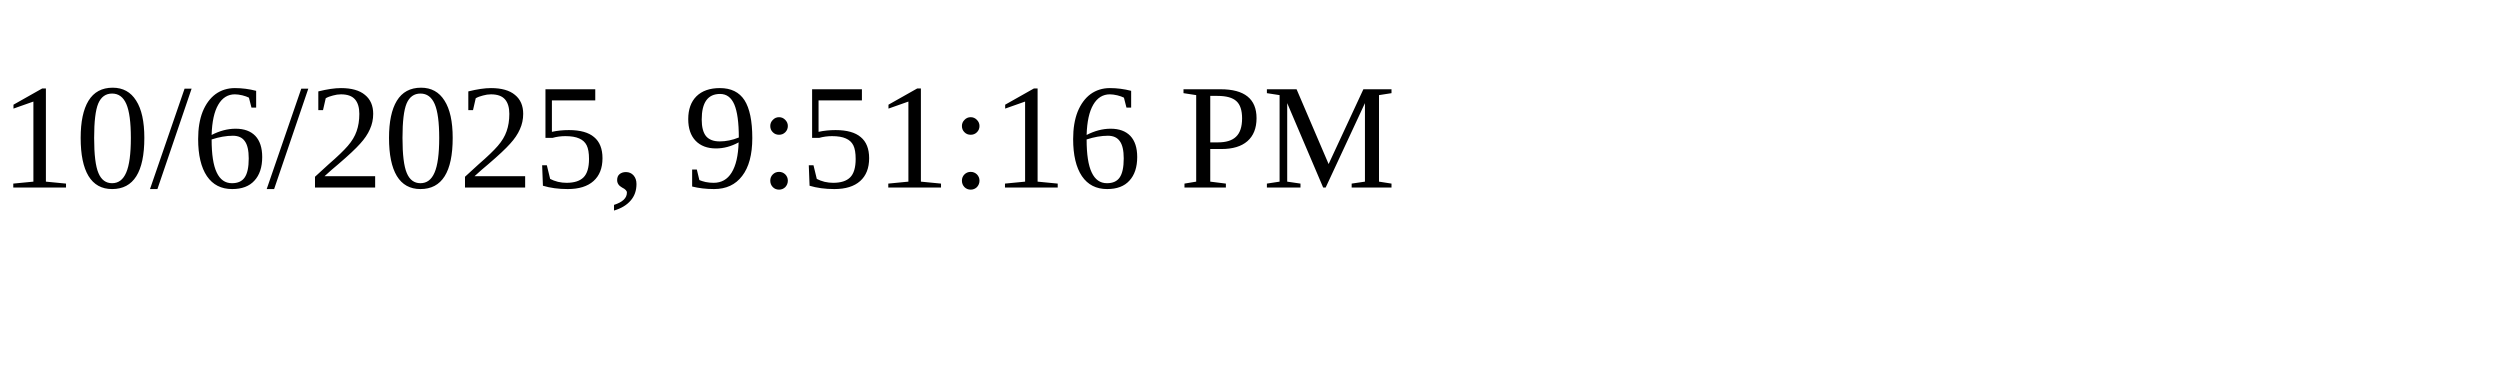
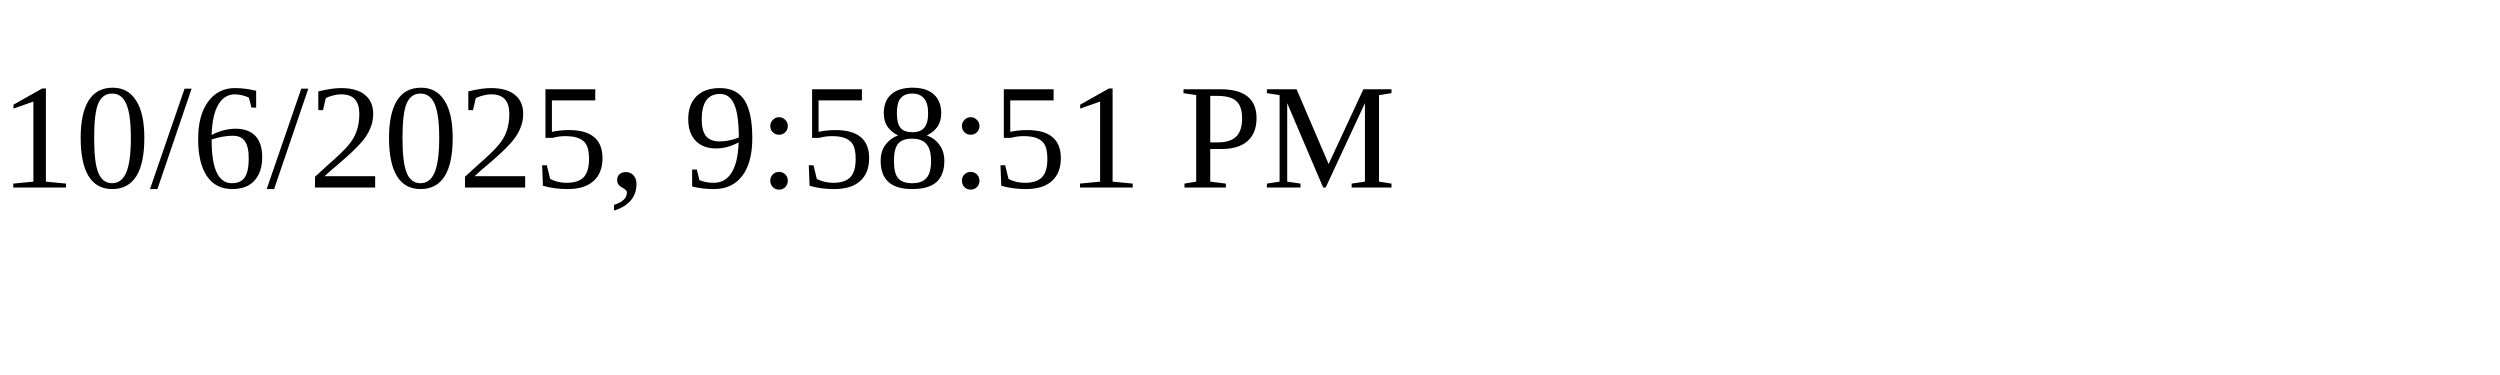
<svg xmlns="http://www.w3.org/2000/svg" height="30" width="200">
-   <text x="0" y="15">10/6/2025, 9:51:16 PM</text>
+   <text x="0" y="15">10/6/2025, 9:58:51 PM</text>
</svg>
